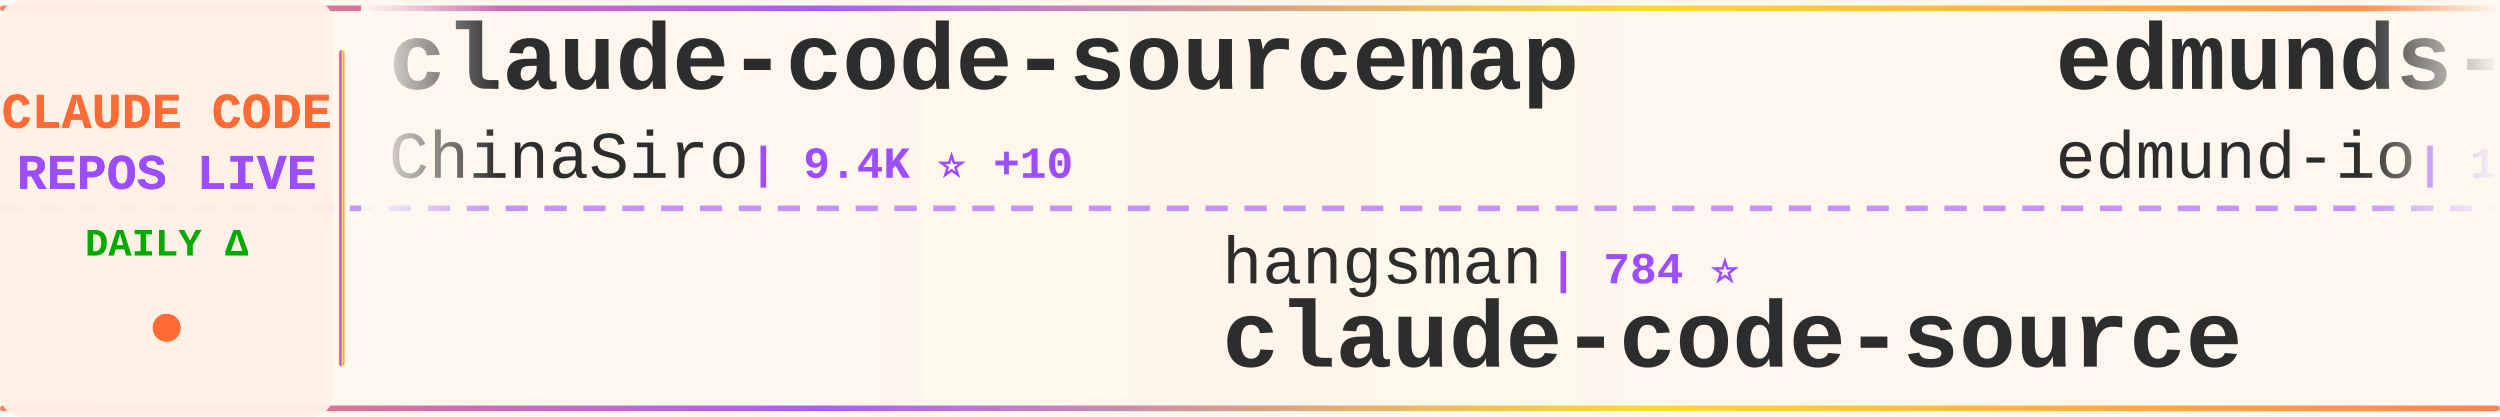
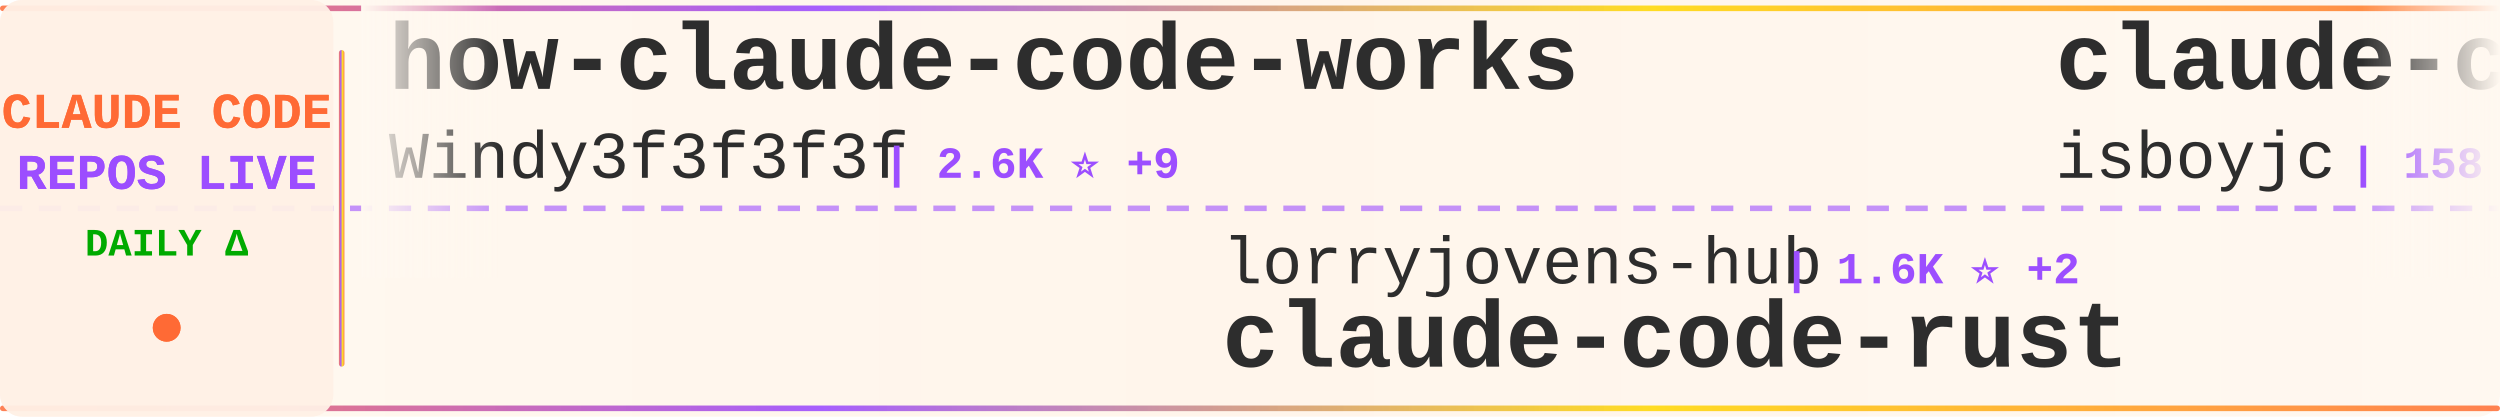
<svg xmlns="http://www.w3.org/2000/svg" width="900" height="150">
  <defs>
    <linearGradient id="tickerBg" x1="0%" y1="0%" x2="100%" y2="0%">
      <stop offset="0%" style="stop-color:#fff8f0;stop-opacity:0.98" />
      <stop offset="50%" style="stop-color:#fff5eb;stop-opacity:1" />
      <stop offset="100%" style="stop-color:#fff8f0;stop-opacity:0.98" />
    </linearGradient>
    <linearGradient id="borderGrad" x1="0%" y1="0%" x2="100%" y2="0%">
      <stop offset="0%" style="stop-color:#FF6B35;stop-opacity:0.85">
        <animate attributeName="stop-opacity" values="0.85;1;0.85" dur="2s" repeatCount="indefinite" />
      </stop>
      <stop offset="33%" style="stop-color:#9C4EFF;stop-opacity:0.9">
        <animate attributeName="stop-opacity" values="0.9;1;0.9" dur="2.2s" repeatCount="indefinite" />
      </stop>
      <stop offset="66%" style="stop-color:#FFD700;stop-opacity:0.85">
        <animate attributeName="stop-opacity" values="0.85;1;0.85" dur="1.8s" repeatCount="indefinite" />
      </stop>
      <stop offset="100%" style="stop-color:#FF6B35;stop-opacity:0.85">
        <animate attributeName="stop-opacity" values="0.85;1;0.85" dur="2s" repeatCount="indefinite" />
      </stop>
    </linearGradient>
    <filter id="textGlow">
      <feGaussianBlur stdDeviation="0.15" result="coloredBlur" />
      <feMerge>
        <feMergeNode in="coloredBlur" />
        <feMergeNode in="SourceGraphic" />
      </feMerge>
    </filter>
    <filter id="metricGlow">
      <feGaussianBlur stdDeviation="0.2" result="coloredBlur" />
      <feMerge>
        <feMergeNode in="coloredBlur" />
        <feMergeNode in="SourceGraphic" />
      </feMerge>
    </filter>
    <linearGradient id="leftFade" x1="0%" y1="0%" x2="100%" y2="0%">
      <stop offset="0%" style="stop-color:#fff8f0;stop-opacity:1" />
      <stop offset="100%" style="stop-color:#fff8f0;stop-opacity:0" />
    </linearGradient>
    <linearGradient id="rightFade" x1="0%" y1="0%" x2="100%" y2="0%">
      <stop offset="0%" style="stop-color:#fff8f0;stop-opacity:0" />
      <stop offset="100%" style="stop-color:#fff8f0;stop-opacity:1" />
    </linearGradient>
  </defs>
  <rect width="900" height="150" fill="url(#tickerBg)" rx="8" />
  <rect x="0" y="2" width="900" height="2" fill="url(#borderGrad)" rx="1" />
  <rect x="0" y="146" width="900" height="2" fill="url(#borderGrad)" rx="1" />
  <line x1="0" y1="75" x2="900" y2="75" stroke="#9C4EFF" stroke-width="2" stroke-dasharray="8 6" opacity="0.6" />
  <rect x="0" y="0" width="120" height="150" fill="#fff0e6" opacity="0.95" rx="8" />
  <text x="60" y="46" font-family="'Courier New', monospace" font-size="18" font-weight="bold" fill="#FF6B35" text-anchor="middle" filter="url(#textGlow)">
    CLAUDE CODE
  </text>
  <text x="60" y="68" font-family="'Courier New', monospace" font-size="18" font-weight="bold" fill="#9C4EFF" text-anchor="middle" filter="url(#textGlow)">
    REPOS LIVE
  </text>
  <text x="60" y="92" font-family="'Courier New', monospace" font-size="14" font-weight="bold" fill="#00aa00" text-anchor="middle">
    DAILY Δ
  </text>
  <circle cx="60" cy="118" r="5" fill="#FF6B35" filter="url(#metricGlow)">
    <animate attributeName="r" values="4;6;4" dur="1.5s" repeatCount="indefinite" />
    <animate attributeName="opacity" values="0.6;1;0.6" dur="1.5s" repeatCount="indefinite" />
  </circle>
  <rect x="122" y="18" width="2" height="114" fill="url(#borderGrad)" rx="1" />
  <clipPath id="tickerClip">
    <rect x="130" y="0" width="770" height="150" />
  </clipPath>
  <g clip-path="url(#tickerClip)">
    <g id="tickerItems">
      <animateTransform attributeName="transform" attributeType="XML" type="translate" from="0 0" to="-3000 0" dur="54s" repeatCount="indefinite" />
      <g transform="translate(0, 0)">
-         <text x="140" y="32" font-family="'Courier New', monospace" font-size="34" font-weight="bold" fill="#2d2d2d">claude-code-sourcemap</text>
-         <text x="140" y="64" font-family="'Courier New', monospace" font-size="24" font-weight="normal" fill="#2d2d2d" opacity="1.0">ChinaSiro</text>
-         <text x="270" y="64" font-family="'Courier New', monospace" font-size="16" font-weight="bold" fill="#9C4EFF"> | 9.4K ⭐ +10</text>
+         <text x="140" y="32" font-family="'Courier New', monospace" font-size="34" font-weight="bold" fill="#2d2d2d">how-claude-code-works</text>
+         <text x="140" y="64" font-family="'Courier New', monospace" font-size="24" font-weight="normal" fill="#2d2d2d" opacity="1.0">Windy3f3f3f3f</text>
+         <text x="318" y="64" font-family="'Courier New', monospace" font-size="16" font-weight="bold" fill="#9C4EFF"> | 2.6K ⭐ +9</text>
      </g>
      <g transform="translate(300, 0)">
-         <text x="140" y="102" font-family="'Courier New', monospace" font-size="24" font-weight="normal" fill="#2d2d2d" opacity="1.0">hangsman</text>
-         <text x="258" y="102" font-family="'Courier New', monospace" font-size="16" font-weight="bold" fill="#9C4EFF"> | 784 ⭐</text>
-         <text x="140" y="132" font-family="'Courier New', monospace" font-size="34" font-weight="bold" fill="#2d2d2d">claude-code-source</text>
+         <text x="140" y="102" font-family="'Courier New', monospace" font-size="24" font-weight="normal" fill="#2d2d2d" opacity="1.0">lorryjovens-hub</text>
+         <text x="342" y="102" font-family="'Courier New', monospace" font-size="16" font-weight="bold" fill="#9C4EFF"> | 1.6K ⭐ +2</text>
+         <text x="140" y="132" font-family="'Courier New', monospace" font-size="34" font-weight="bold" fill="#2d2d2d">claude-code-rust</text>
      </g>
      <g transform="translate(600, 0)">
+         <text x="140" y="32" font-family="'Courier New', monospace" font-size="34" font-weight="bold" fill="#2d2d2d">claude-code</text>
+         <text x="140" y="64" font-family="'Courier New', monospace" font-size="24" font-weight="normal" fill="#2d2d2d" opacity="1.0">isboyjc</text>
+         <text x="246" y="64" font-family="'Courier New', monospace" font-size="16" font-weight="bold" fill="#9C4EFF"> | 158 ⭐</text>
+       </g>
+       <g transform="translate(900, 0)">
+         <text x="140" y="102" font-family="'Courier New', monospace" font-size="24" font-weight="normal" fill="#2d2d2d" opacity="1.0">shareAI-lab</text>
+         <text x="294" y="102" font-family="'Courier New', monospace" font-size="16" font-weight="bold" fill="#9C4EFF"> | 66.3K ⭐ +177</text>
+         <text x="140" y="132" font-family="'Courier New', monospace" font-size="34" font-weight="bold" fill="#2d2d2d">learn-claude-code</text>
+       </g>
+       <g transform="translate(1200, 0)">
+         <text x="140" y="32" font-family="'Courier New', monospace" font-size="34" font-weight="bold" fill="#2d2d2d">claude-code</text>
+         <text x="140" y="64" font-family="'Courier New', monospace" font-size="24" font-weight="normal" fill="#2d2d2d" opacity="1.0">tanbiralam</text>
+         <text x="282" y="64" font-family="'Courier New', monospace" font-size="16" font-weight="bold" fill="#9C4EFF"> | 1.9K ⭐ +7</text>
+       </g>
+       <g transform="translate(1500, 0)">
+         <text x="140" y="102" font-family="'Courier New', monospace" font-size="24" font-weight="normal" fill="#2d2d2d" opacity="1.0">VineeTagarwaL-code</text>
+         <text x="378" y="102" font-family="'Courier New', monospace" font-size="16" font-weight="bold" fill="#9C4EFF"> | 276 ⭐</text>
+         <text x="140" y="132" font-family="'Courier New', monospace" font-size="34" font-weight="bold" fill="#2d2d2d">claude-code</text>
+       </g>
+       <g transform="translate(1800, 0)">
+         <text x="140" y="32" font-family="'Courier New', monospace" font-size="34" font-weight="bold" fill="#2d2d2d">claude-code</text>
+         <text x="140" y="64" font-family="'Courier New', monospace" font-size="24" font-weight="normal" fill="#2d2d2d" opacity="1.0">lowcortisolprogrammer</text>
+         <text x="414" y="64" font-family="'Courier New', monospace" font-size="16" font-weight="bold" fill="#9C4EFF"> | 172 ⭐</text>
+       </g>
+       <g transform="translate(2100, 0)">
+         <text x="140" y="102" font-family="'Courier New', monospace" font-size="24" font-weight="normal" fill="#2d2d2d" opacity="1.0">guanshan</text>
+         <text x="258" y="102" font-family="'Courier New', monospace" font-size="16" font-weight="bold" fill="#9C4EFF"> | 60 ⭐</text>
+         <text x="140" y="132" font-family="'Courier New', monospace" font-size="34" font-weight="bold" fill="#2d2d2d">ClaudeCode</text>
+       </g>
+       <g transform="translate(2400, 0)">
        <text x="140" y="32" font-family="'Courier New', monospace" font-size="34" font-weight="bold" fill="#2d2d2d">edmunds-claude-code</text>
        <text x="140" y="64" font-family="'Courier New', monospace" font-size="24" font-weight="normal" fill="#2d2d2d" opacity="1.0">edmund-io</text>
        <text x="270" y="64" font-family="'Courier New', monospace" font-size="16" font-weight="bold" fill="#9C4EFF"> | 1.5K ⭐</text>
      </g>
-       <g transform="translate(900, 0)">
-         <text x="140" y="102" font-family="'Courier New', monospace" font-size="24" font-weight="normal" fill="#2d2d2d" opacity="1.0">jqueryscript</text>
-         <text x="306" y="102" font-family="'Courier New', monospace" font-size="16" font-weight="bold" fill="#9C4EFF"> | 422 ⭐ +3</text>
-         <text x="140" y="132" font-family="'Courier New', monospace" font-size="34" font-weight="bold" fill="#2d2d2d">awesome-claude-code</text>
-       </g>
-       <g transform="translate(1200, 0)">
-         <text x="140" y="32" font-family="'Courier New', monospace" font-size="34" font-weight="bold" fill="#2d2d2d">claude-code-source-code</text>
-         <text x="140" y="64" font-family="'Courier New', monospace" font-size="24" font-weight="normal" fill="#2d2d2d" opacity="1.0">777genius</text>
-         <text x="270" y="64" font-family="'Courier New', monospace" font-size="16" font-weight="bold" fill="#9C4EFF"> | 915 ⭐ +1</text>
-       </g>
-       <g transform="translate(1500, 0)">
-         <text x="140" y="102" font-family="'Courier New', monospace" font-size="24" font-weight="normal" fill="#2d2d2d" opacity="1.0">alirezarezvani</text>
-         <text x="330" y="102" font-family="'Courier New', monospace" font-size="16" font-weight="bold" fill="#9C4EFF"> | 17.9K ⭐ +96</text>
-         <text x="140" y="132" font-family="'Courier New', monospace" font-size="34" font-weight="bold" fill="#2d2d2d">claude-skills</text>
-       </g>
-       <g transform="translate(1800, 0)">
-         <text x="140" y="32" font-family="'Courier New', monospace" font-size="34" font-weight="bold" fill="#2d2d2d">claude-code-pm-course</text>
-         <text x="140" y="64" font-family="'Courier New', monospace" font-size="24" font-weight="normal" fill="#2d2d2d" opacity="1.0">carlvellotti</text>
-         <text x="306" y="64" font-family="'Courier New', monospace" font-size="16" font-weight="bold" fill="#9C4EFF"> | 2.1K ⭐ +14</text>
-       </g>
-       <g transform="translate(2100, 0)">
-         <text x="140" y="102" font-family="'Courier New', monospace" font-size="24" font-weight="normal" fill="#2d2d2d" opacity="1.0">alex000kim</text>
-         <text x="282" y="102" font-family="'Courier New', monospace" font-size="16" font-weight="bold" fill="#9C4EFF"> | 227 ⭐</text>
+       <g transform="translate(2700, 0)">
+         <text x="140" y="102" font-family="'Courier New', monospace" font-size="24" font-weight="normal" fill="#2d2d2d" opacity="1.0">T-Lab-CUHKSZ</text>
+         <text x="306" y="102" font-family="'Courier New', monospace" font-size="16" font-weight="bold" fill="#9C4EFF"> | 318 ⭐ +1</text>
        <text x="140" y="132" font-family="'Courier New', monospace" font-size="34" font-weight="bold" fill="#2d2d2d">claude-code</text>
      </g>
-       <g transform="translate(2400, 0)">
-         <text x="140" y="32" font-family="'Courier New', monospace" font-size="34" font-weight="bold" fill="#2d2d2d">Claude-Code</text>
-         <text x="140" y="64" font-family="'Courier New', monospace" font-size="24" font-weight="normal" fill="#2d2d2d" opacity="1.0">KPR111</text>
-         <text x="234" y="64" font-family="'Courier New', monospace" font-size="16" font-weight="bold" fill="#9C4EFF"> | 18 ⭐</text>
-       </g>
-       <g transform="translate(2700, 0)">
-         <text x="140" y="102" font-family="'Courier New', monospace" font-size="24" font-weight="normal" fill="#2d2d2d" opacity="1.0">1rgs</text>
-         <text x="210" y="102" font-family="'Courier New', monospace" font-size="16" font-weight="bold" fill="#9C4EFF"> | 3.6K ⭐ +2</text>
-         <text x="140" y="132" font-family="'Courier New', monospace" font-size="34" font-weight="bold" fill="#2d2d2d">claude-code-proxy</text>
-       </g>
      <g transform="translate(3000, 0)">
-         <text x="140" y="32" font-family="'Courier New', monospace" font-size="34" font-weight="bold" fill="#2d2d2d">claude-code-sourcemap</text>
-         <text x="140" y="64" font-family="'Courier New', monospace" font-size="24" font-weight="normal" fill="#2d2d2d" opacity="1.0">ChinaSiro</text>
-         <text x="270" y="64" font-family="'Courier New', monospace" font-size="16" font-weight="bold" fill="#9C4EFF"> | 9.4K ⭐ +10</text>
+         <text x="140" y="32" font-family="'Courier New', monospace" font-size="34" font-weight="bold" fill="#2d2d2d">how-claude-code-works</text>
+         <text x="140" y="64" font-family="'Courier New', monospace" font-size="24" font-weight="normal" fill="#2d2d2d" opacity="1.0">Windy3f3f3f3f</text>
+         <text x="318" y="64" font-family="'Courier New', monospace" font-size="16" font-weight="bold" fill="#9C4EFF"> | 2.6K ⭐ +9</text>
      </g>
      <g transform="translate(3300, 0)">
-         <text x="140" y="102" font-family="'Courier New', monospace" font-size="24" font-weight="normal" fill="#2d2d2d" opacity="1.0">hangsman</text>
-         <text x="258" y="102" font-family="'Courier New', monospace" font-size="16" font-weight="bold" fill="#9C4EFF"> | 784 ⭐</text>
-         <text x="140" y="132" font-family="'Courier New', monospace" font-size="34" font-weight="bold" fill="#2d2d2d">claude-code-source</text>
+         <text x="140" y="102" font-family="'Courier New', monospace" font-size="24" font-weight="normal" fill="#2d2d2d" opacity="1.0">lorryjovens-hub</text>
+         <text x="342" y="102" font-family="'Courier New', monospace" font-size="16" font-weight="bold" fill="#9C4EFF"> | 1.6K ⭐ +2</text>
+         <text x="140" y="132" font-family="'Courier New', monospace" font-size="34" font-weight="bold" fill="#2d2d2d">claude-code-rust</text>
      </g>
      <g transform="translate(3600, 0)">
-         <text x="140" y="32" font-family="'Courier New', monospace" font-size="34" font-weight="bold" fill="#2d2d2d">edmunds-claude-code</text>
-         <text x="140" y="64" font-family="'Courier New', monospace" font-size="24" font-weight="normal" fill="#2d2d2d" opacity="1.0">edmund-io</text>
-         <text x="270" y="64" font-family="'Courier New', monospace" font-size="16" font-weight="bold" fill="#9C4EFF"> | 1.5K ⭐</text>
+         <text x="140" y="32" font-family="'Courier New', monospace" font-size="34" font-weight="bold" fill="#2d2d2d">claude-code</text>
+         <text x="140" y="64" font-family="'Courier New', monospace" font-size="24" font-weight="normal" fill="#2d2d2d" opacity="1.0">isboyjc</text>
+         <text x="246" y="64" font-family="'Courier New', monospace" font-size="16" font-weight="bold" fill="#9C4EFF"> | 158 ⭐</text>
      </g>
      <g transform="translate(3900, 0)">
-         <text x="140" y="102" font-family="'Courier New', monospace" font-size="24" font-weight="normal" fill="#2d2d2d" opacity="1.0">jqueryscript</text>
-         <text x="306" y="102" font-family="'Courier New', monospace" font-size="16" font-weight="bold" fill="#9C4EFF"> | 422 ⭐ +3</text>
-         <text x="140" y="132" font-family="'Courier New', monospace" font-size="34" font-weight="bold" fill="#2d2d2d">awesome-claude-code</text>
+         <text x="140" y="102" font-family="'Courier New', monospace" font-size="24" font-weight="normal" fill="#2d2d2d" opacity="1.0">shareAI-lab</text>
+         <text x="294" y="102" font-family="'Courier New', monospace" font-size="16" font-weight="bold" fill="#9C4EFF"> | 66.3K ⭐ +177</text>
+         <text x="140" y="132" font-family="'Courier New', monospace" font-size="34" font-weight="bold" fill="#2d2d2d">learn-claude-code</text>
      </g>
    </g>
  </g>
  <rect x="130" y="0" width="50" height="100" fill="url(#leftFade)" />
  <rect x="850" y="0" width="50" height="100" fill="url(#rightFade)" />
</svg>
